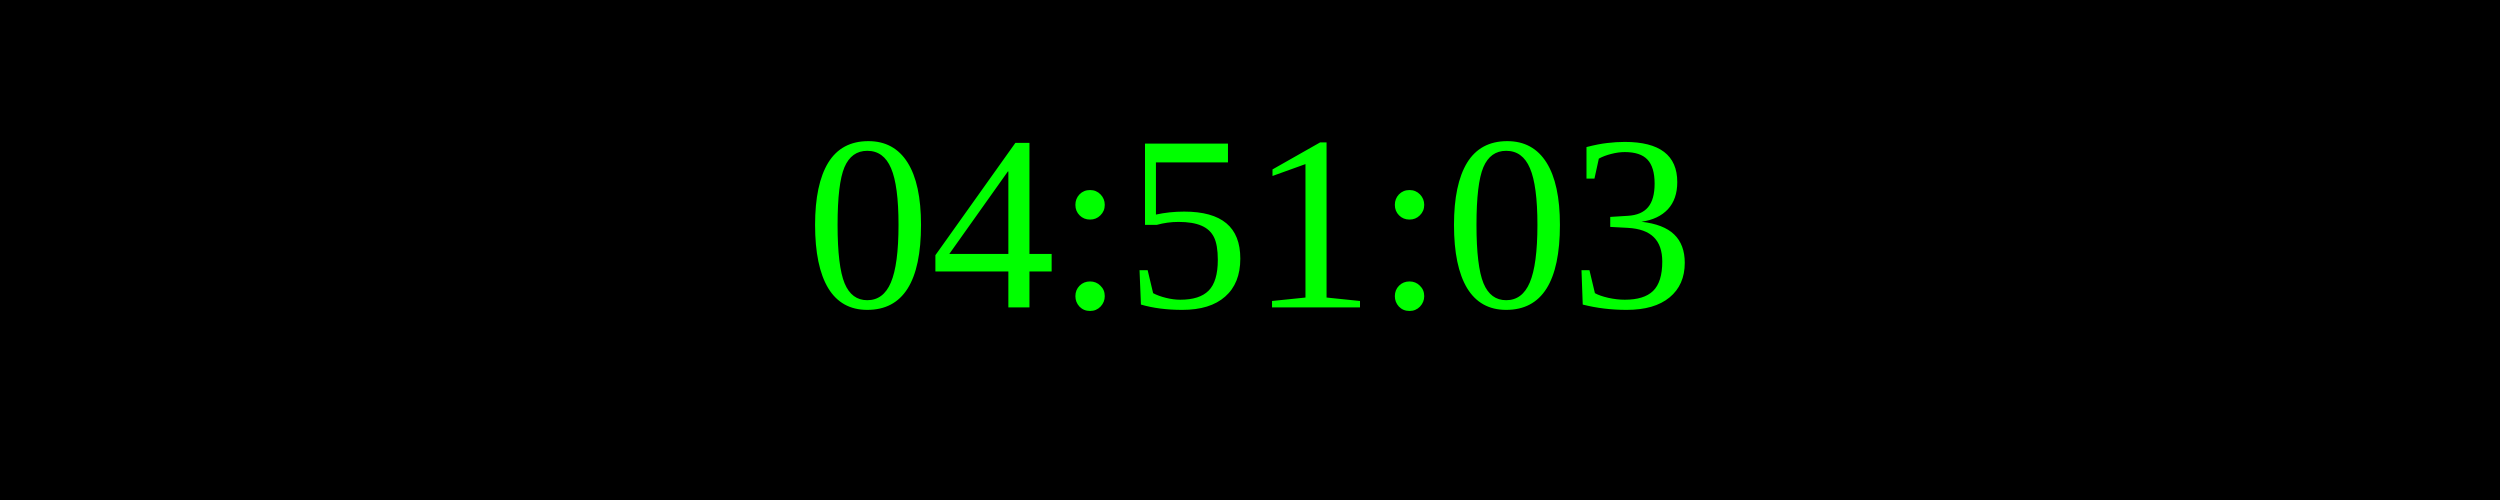
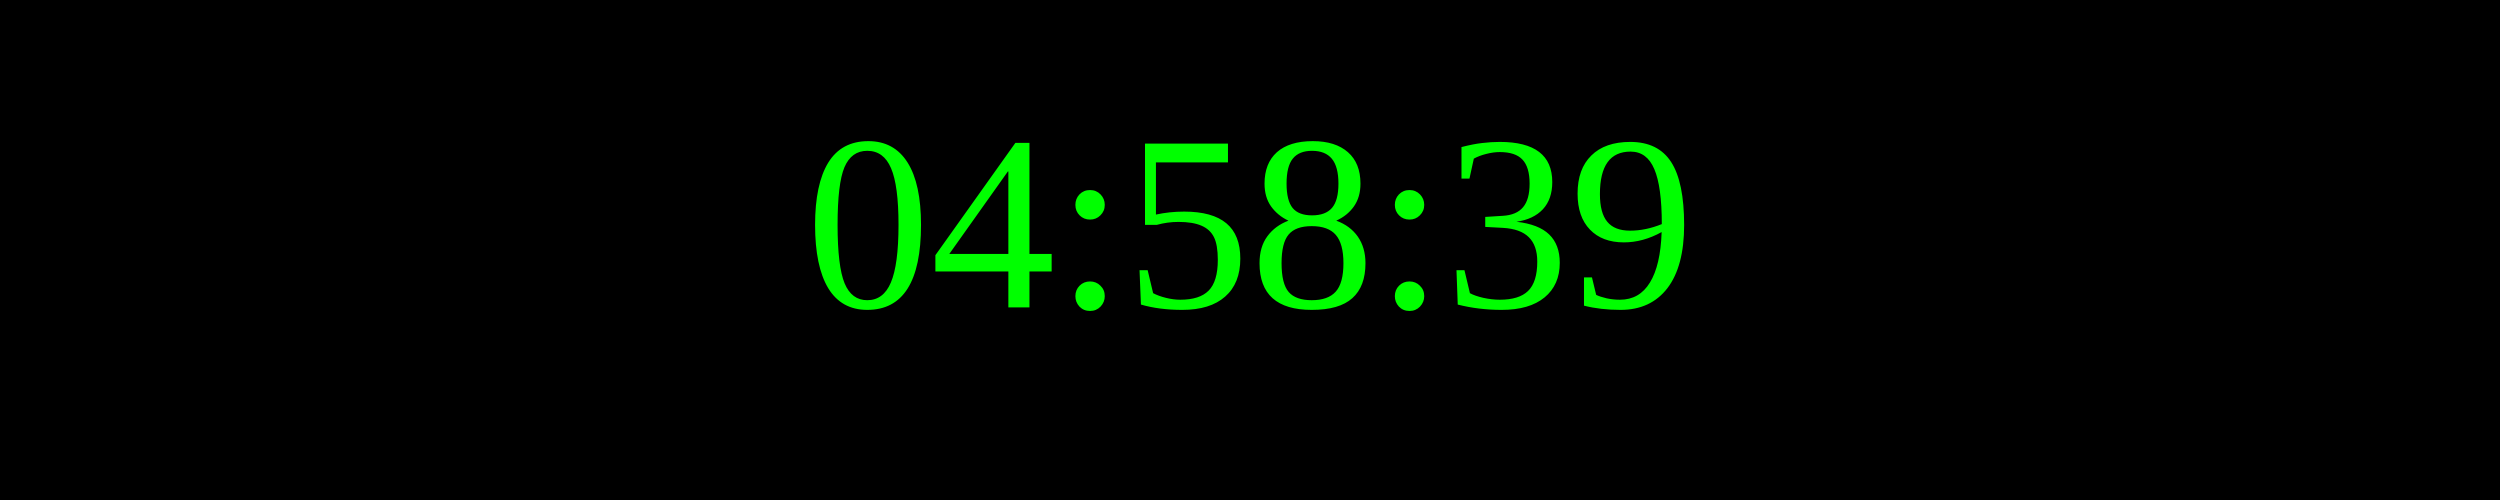
<svg xmlns="http://www.w3.org/2000/svg" width="250" height="50">
  <rect width="100%" height="100%" fill="black" />
  <text x="50%" y="50%" font-size="25" fill="lime" text-anchor="middle" dominant-baseline="middle">
- 04:51:03
+ 04:58:39
</text>
</svg>
